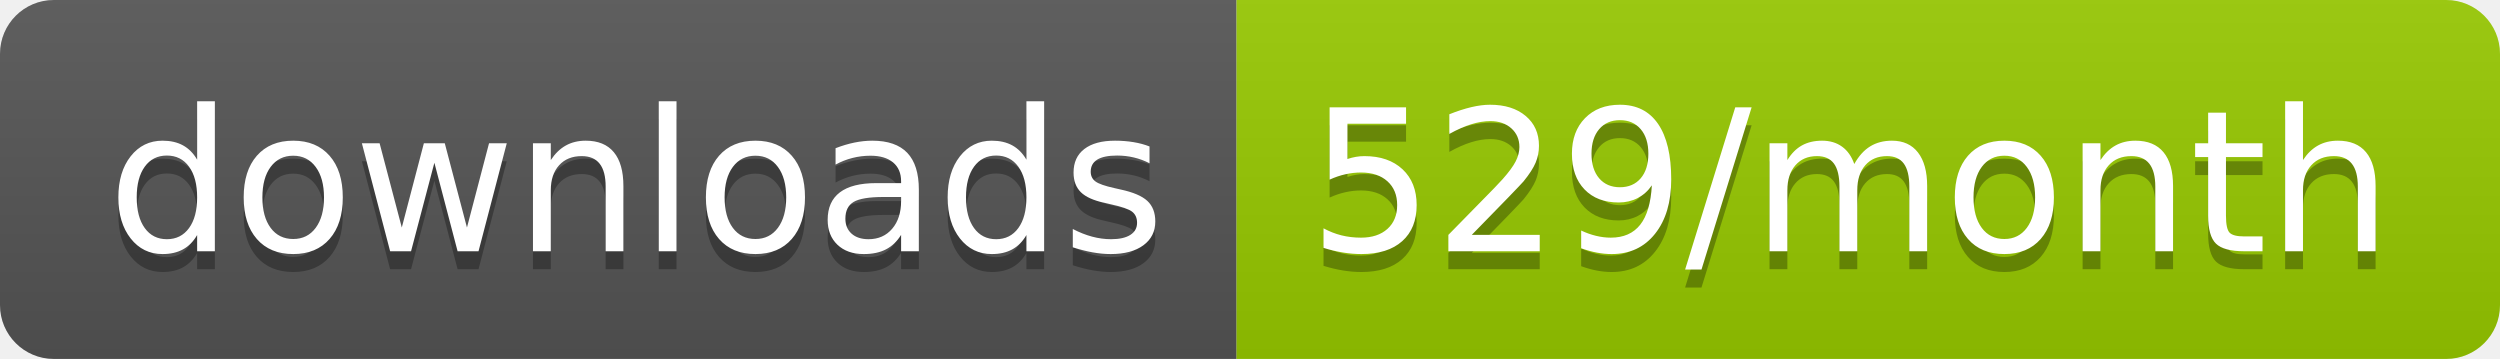
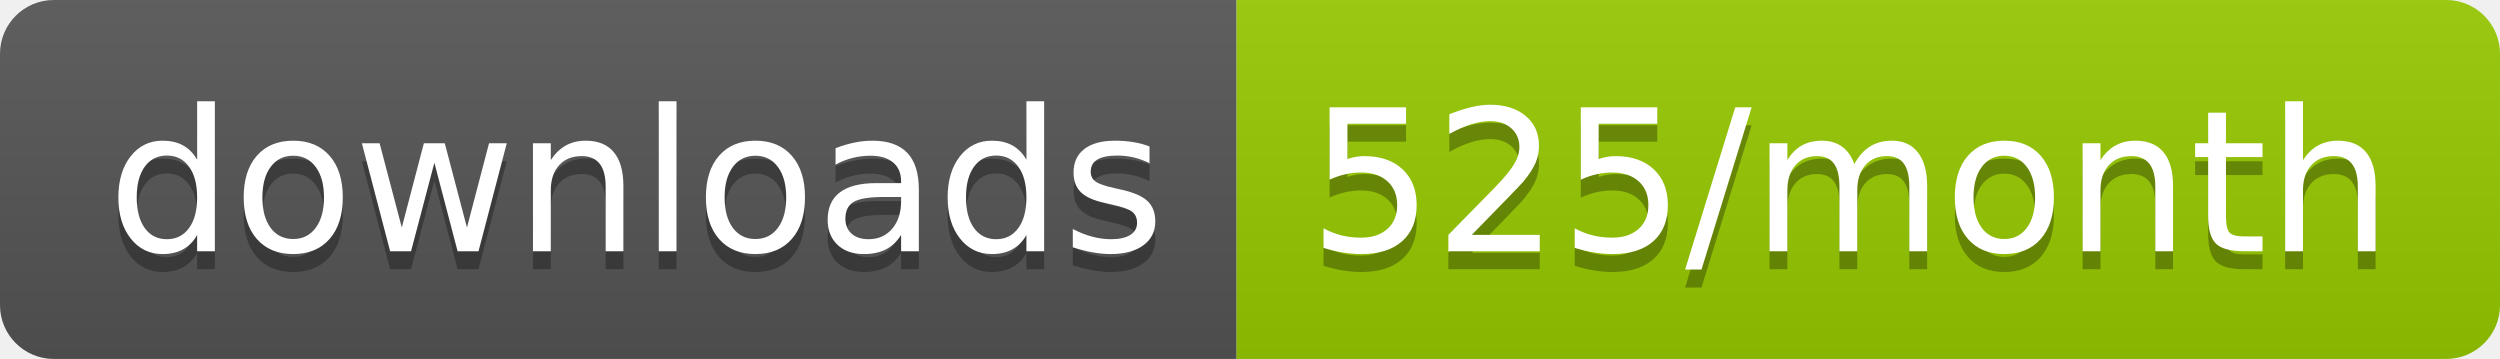
<svg xmlns="http://www.w3.org/2000/svg" width="139.3" height="20">
  <linearGradient id="smooth" x2="0" y2="100%">
    <stop offset="0" stop-color="#bbb" stop-opacity=".1" />
    <stop offset="1" stop-opacity=".1" />
  </linearGradient>
  <clipPath id="round">
    <rect width="139.3" height="20" rx="3" fill="#fff" />
  </clipPath>
  <g clip-path="url(#round)">
    <rect width="68.9" height="20" fill="#555" />
    <rect x="68.9" width="70.4" height="20" fill="#97CA00" />
    <rect width="139.3" height="20" fill="url(#smooth)" />
  </g>
  <g fill="#fff" text-anchor="middle" font-family="DejaVu Sans,Verdana,Geneva,sans-serif" font-size="110">
    <text x="354.5" y="150" fill="#010101" fill-opacity=".3" transform="scale(0.1)" textLength="589.0" lengthAdjust="spacing">downloads</text>
    <text x="354.5" y="140" transform="scale(0.1)" textLength="589.0" lengthAdjust="spacing">downloads</text>
-     <text x="1031.0" y="150" fill="#010101" fill-opacity=".3" transform="scale(0.1)" textLength="604.0" lengthAdjust="spacing">529/month</text>
-     <text x="1031.0" y="140" transform="scale(0.1)" textLength="604.0" lengthAdjust="spacing">529/month</text>
+     <text x="1031.0" y="150" fill="#010101" fill-opacity=".3" transform="scale(0.1)" textLength="604.0" lengthAdjust="spacing">525/month</text>
+     <text x="1031.0" y="140" transform="scale(0.1)" textLength="604.0" lengthAdjust="spacing">525/month</text>
  </g>
</svg>
